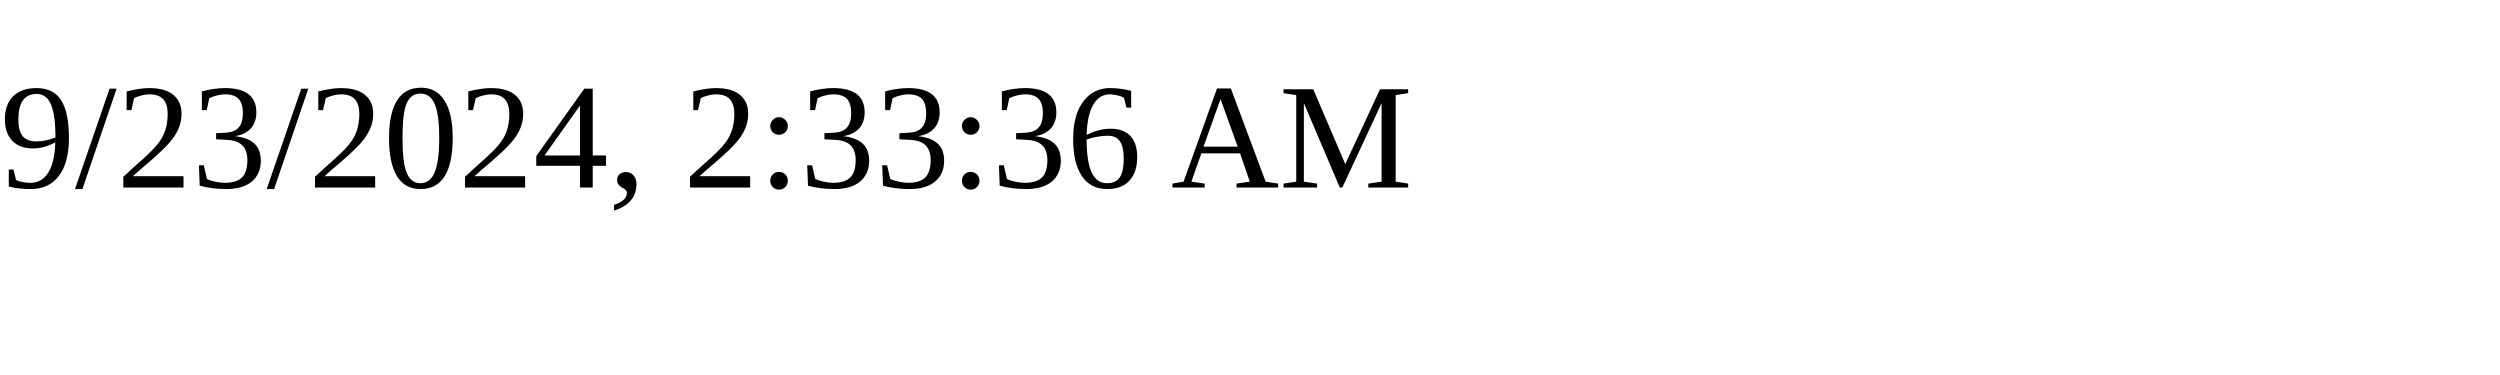
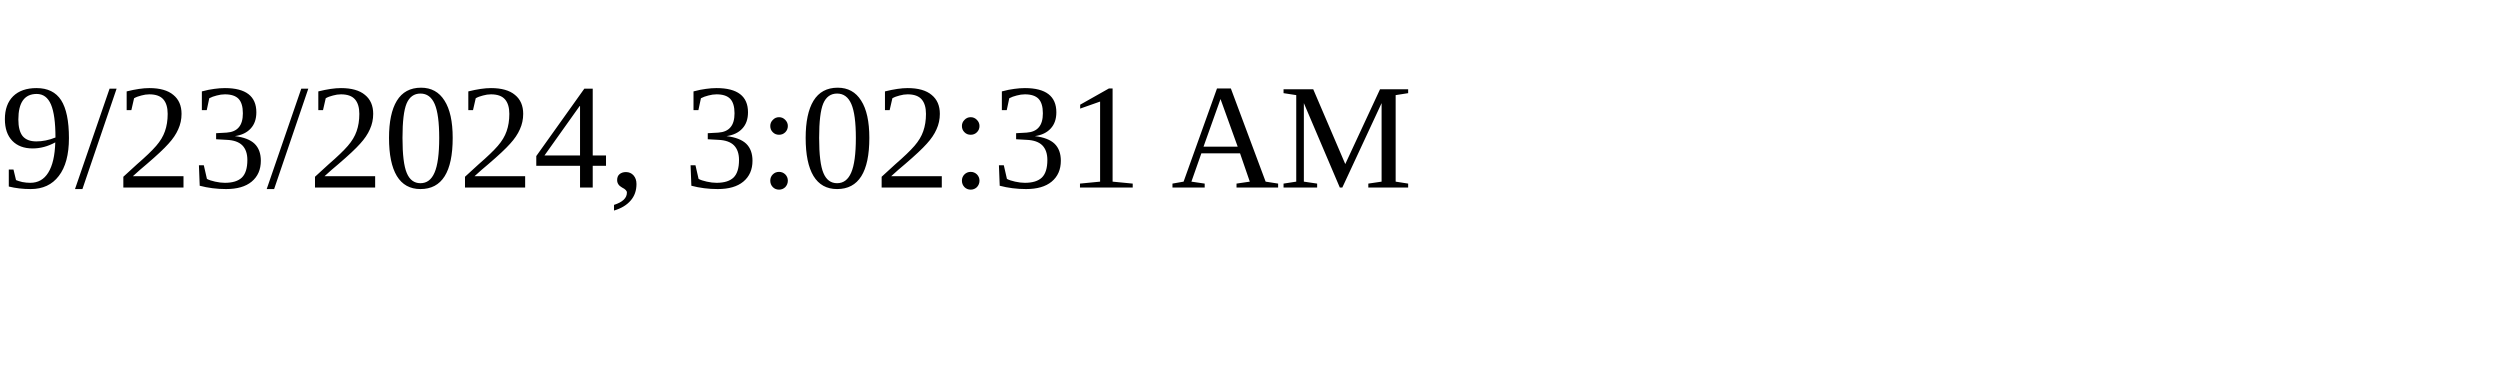
<svg xmlns="http://www.w3.org/2000/svg" height="30" width="200">
-   <text x="0" y="15">9/23/2024, 2:33:36 AM</text>
+   <text x="0" y="15">9/23/2024, 3:02:31 AM</text>
</svg>
